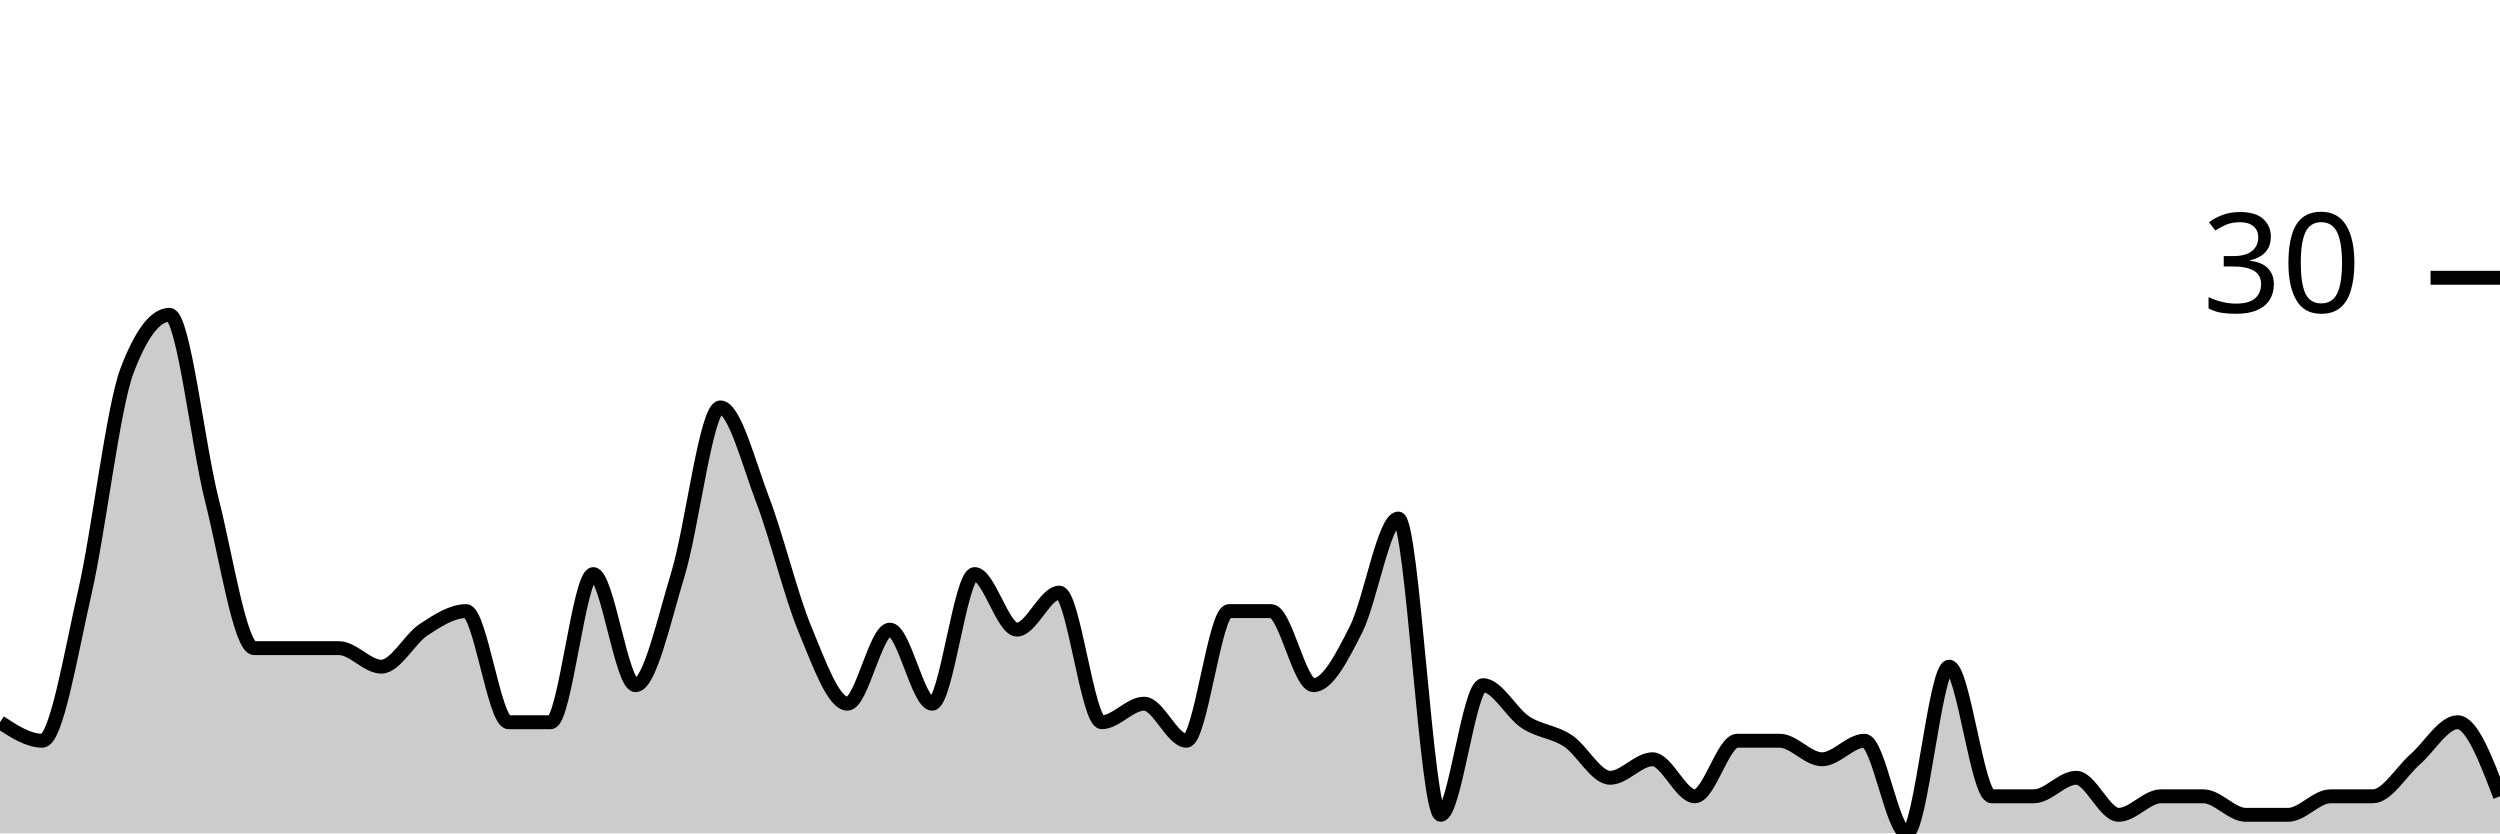
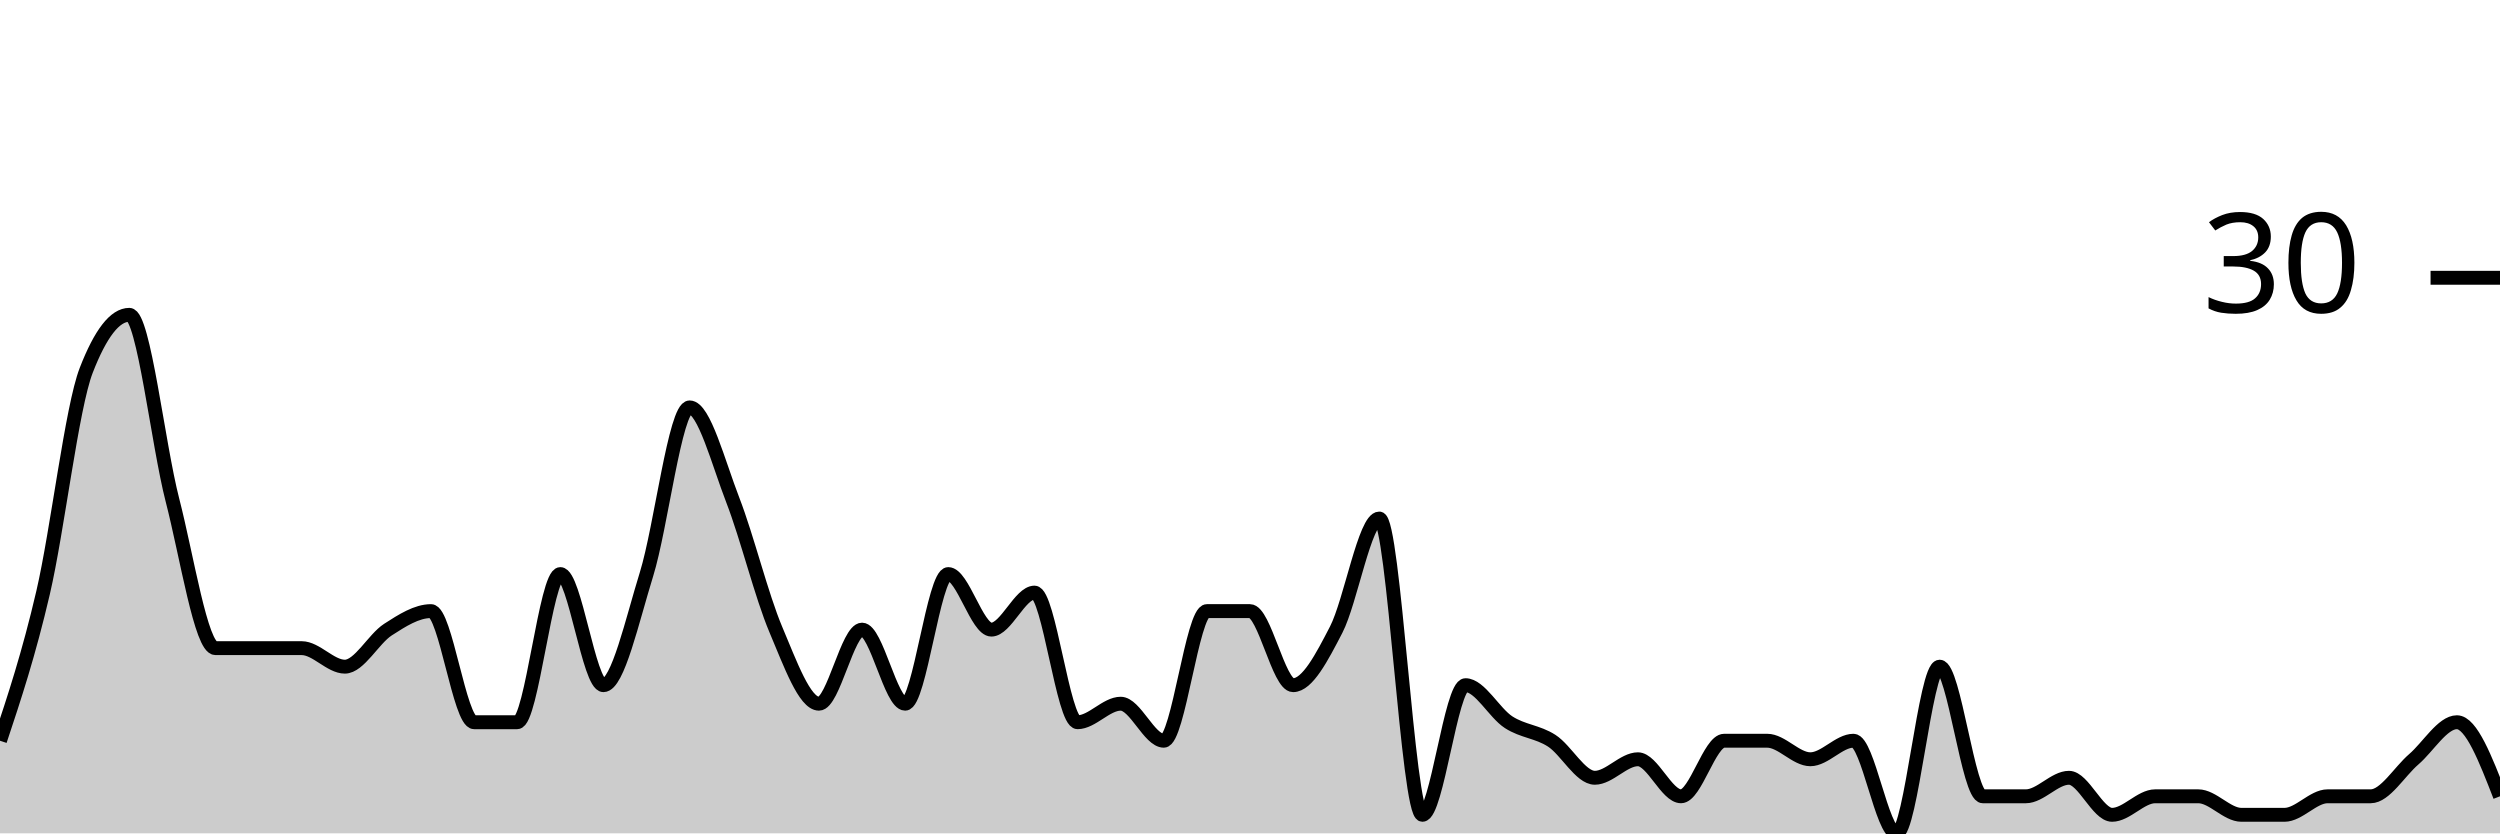
<svg xmlns="http://www.w3.org/2000/svg" viewBox="0 0 180 60">
  <g transform="translate(0,20)">
-     <path class="area" fill="rgba(0, 0, 0, 0.2)" d="M0,32C1.017,32.667,2.034,33.333,3.051,33.333C4.068,33.333,5.085,27.111,6.102,22.667C7.119,18.222,8.136,9.333,9.153,6.667C10.169,4,11.186,2.667,12.203,2.667C13.22,2.667,14.237,12,15.254,16C16.271,20,17.288,26.667,18.305,26.667C19.322,26.667,20.339,26.667,21.356,26.667C22.373,26.667,23.39,26.667,24.407,26.667C25.424,26.667,26.441,28,27.458,28C28.475,28,29.492,26,30.508,25.333C31.525,24.667,32.542,24,33.559,24C34.576,24,35.593,32,36.61,32C37.627,32,38.644,32,39.661,32C40.678,32,41.695,21.333,42.712,21.333C43.729,21.333,44.746,29.333,45.763,29.333C46.78,29.333,47.797,24.667,48.814,21.333C49.831,18,50.847,9.333,51.864,9.333C52.881,9.333,53.898,13.333,54.915,16C55.932,18.667,56.949,22.889,57.966,25.333C58.983,27.778,60,30.667,61.017,30.667C62.034,30.667,63.051,25.333,64.068,25.333C65.085,25.333,66.102,30.667,67.119,30.667C68.136,30.667,69.153,21.333,70.169,21.333C71.186,21.333,72.203,25.333,73.22,25.333C74.237,25.333,75.254,22.667,76.271,22.667C77.288,22.667,78.305,32,79.322,32C80.339,32,81.356,30.667,82.373,30.667C83.39,30.667,84.407,33.333,85.424,33.333C86.441,33.333,87.458,24,88.475,24C89.492,24,90.508,24,91.525,24C92.542,24,93.559,29.333,94.576,29.333C95.593,29.333,96.61,27.333,97.627,25.333C98.644,23.333,99.661,17.333,100.678,17.333C101.695,17.333,102.712,38.667,103.729,38.667C104.746,38.667,105.763,29.333,106.78,29.333C107.797,29.333,108.814,31.333,109.831,32C110.847,32.667,111.864,32.667,112.881,33.333C113.898,34,114.915,36,115.932,36C116.949,36,117.966,34.667,118.983,34.667C120,34.667,121.017,37.333,122.034,37.333C123.051,37.333,124.068,33.333,125.085,33.333C126.102,33.333,127.119,33.333,128.136,33.333C129.153,33.333,130.169,34.667,131.186,34.667C132.203,34.667,133.22,33.333,134.237,33.333C135.254,33.333,136.271,40,137.288,40C138.305,40,139.322,28,140.339,28C141.356,28,142.373,37.333,143.39,37.333C144.407,37.333,145.424,37.333,146.441,37.333C147.458,37.333,148.475,36,149.492,36C150.508,36,151.525,38.667,152.542,38.667C153.559,38.667,154.576,37.333,155.593,37.333C156.61,37.333,157.627,37.333,158.644,37.333C159.661,37.333,160.678,38.667,161.695,38.667C162.712,38.667,163.729,38.667,164.746,38.667C165.763,38.667,166.78,37.333,167.797,37.333C168.814,37.333,169.831,37.333,170.847,37.333C171.864,37.333,172.881,35.556,173.898,34.667C174.915,33.778,175.932,32,176.949,32C177.966,32,178.983,34.667,180,37.333L180,40C178.983,40,177.966,40,176.949,40C175.932,40,174.915,40,173.898,40C172.881,40,171.864,40,170.847,40C169.831,40,168.814,40,167.797,40C166.78,40,165.763,40,164.746,40C163.729,40,162.712,40,161.695,40C160.678,40,159.661,40,158.644,40C157.627,40,156.61,40,155.593,40C154.576,40,153.559,40,152.542,40C151.525,40,150.508,40,149.492,40C148.475,40,147.458,40,146.441,40C145.424,40,144.407,40,143.39,40C142.373,40,141.356,40,140.339,40C139.322,40,138.305,40,137.288,40C136.271,40,135.254,40,134.237,40C133.22,40,132.203,40,131.186,40C130.169,40,129.153,40,128.136,40C127.119,40,126.102,40,125.085,40C124.068,40,123.051,40,122.034,40C121.017,40,120,40,118.983,40C117.966,40,116.949,40,115.932,40C114.915,40,113.898,40,112.881,40C111.864,40,110.847,40,109.831,40C108.814,40,107.797,40,106.78,40C105.763,40,104.746,40,103.729,40C102.712,40,101.695,40,100.678,40C99.661,40,98.644,40,97.627,40C96.61,40,95.593,40,94.576,40C93.559,40,92.542,40,91.525,40C90.508,40,89.492,40,88.475,40C87.458,40,86.441,40,85.424,40C84.407,40,83.39,40,82.373,40C81.356,40,80.339,40,79.322,40C78.305,40,77.288,40,76.271,40C75.254,40,74.237,40,73.22,40C72.203,40,71.186,40,70.169,40C69.153,40,68.136,40,67.119,40C66.102,40,65.085,40,64.068,40C63.051,40,62.034,40,61.017,40C60,40,58.983,40,57.966,40C56.949,40,55.932,40,54.915,40C53.898,40,52.881,40,51.864,40C50.847,40,49.831,40,48.814,40C47.797,40,46.78,40,45.763,40C44.746,40,43.729,40,42.712,40C41.695,40,40.678,40,39.661,40C38.644,40,37.627,40,36.61,40C35.593,40,34.576,40,33.559,40C32.542,40,31.525,40,30.508,40C29.492,40,28.475,40,27.458,40C26.441,40,25.424,40,24.407,40C23.39,40,22.373,40,21.356,40C20.339,40,19.322,40,18.305,40C17.288,40,16.271,40,15.254,40C14.237,40,13.22,40,12.203,40C11.186,40,10.169,40,9.153,40C8.136,40,7.119,40,6.102,40C5.085,40,4.068,40,3.051,40C2.034,40,1.017,40,0,40Z" />
-     <path class="line" stroke="black" fill="none" d="M0,32C1.017,32.667,2.034,33.333,3.051,33.333C4.068,33.333,5.085,27.111,6.102,22.667C7.119,18.222,8.136,9.333,9.153,6.667C10.169,4,11.186,2.667,12.203,2.667C13.22,2.667,14.237,12,15.254,16C16.271,20,17.288,26.667,18.305,26.667C19.322,26.667,20.339,26.667,21.356,26.667C22.373,26.667,23.39,26.667,24.407,26.667C25.424,26.667,26.441,28,27.458,28C28.475,28,29.492,26,30.508,25.333C31.525,24.667,32.542,24,33.559,24C34.576,24,35.593,32,36.61,32C37.627,32,38.644,32,39.661,32C40.678,32,41.695,21.333,42.712,21.333C43.729,21.333,44.746,29.333,45.763,29.333C46.78,29.333,47.797,24.667,48.814,21.333C49.831,18,50.847,9.333,51.864,9.333C52.881,9.333,53.898,13.333,54.915,16C55.932,18.667,56.949,22.889,57.966,25.333C58.983,27.778,60,30.667,61.017,30.667C62.034,30.667,63.051,25.333,64.068,25.333C65.085,25.333,66.102,30.667,67.119,30.667C68.136,30.667,69.153,21.333,70.169,21.333C71.186,21.333,72.203,25.333,73.22,25.333C74.237,25.333,75.254,22.667,76.271,22.667C77.288,22.667,78.305,32,79.322,32C80.339,32,81.356,30.667,82.373,30.667C83.39,30.667,84.407,33.333,85.424,33.333C86.441,33.333,87.458,24,88.475,24C89.492,24,90.508,24,91.525,24C92.542,24,93.559,29.333,94.576,29.333C95.593,29.333,96.61,27.333,97.627,25.333C98.644,23.333,99.661,17.333,100.678,17.333C101.695,17.333,102.712,38.667,103.729,38.667C104.746,38.667,105.763,29.333,106.78,29.333C107.797,29.333,108.814,31.333,109.831,32C110.847,32.667,111.864,32.667,112.881,33.333C113.898,34,114.915,36,115.932,36C116.949,36,117.966,34.667,118.983,34.667C120,34.667,121.017,37.333,122.034,37.333C123.051,37.333,124.068,33.333,125.085,33.333C126.102,33.333,127.119,33.333,128.136,33.333C129.153,33.333,130.169,34.667,131.186,34.667C132.203,34.667,133.22,33.333,134.237,33.333C135.254,33.333,136.271,40,137.288,40C138.305,40,139.322,28,140.339,28C141.356,28,142.373,37.333,143.39,37.333C144.407,37.333,145.424,37.333,146.441,37.333C147.458,37.333,148.475,36,149.492,36C150.508,36,151.525,38.667,152.542,38.667C153.559,38.667,154.576,37.333,155.593,37.333C156.61,37.333,157.627,37.333,158.644,37.333C159.661,37.333,160.678,38.667,161.695,38.667C162.712,38.667,163.729,38.667,164.746,38.667C165.763,38.667,166.78,37.333,167.797,37.333C168.814,37.333,169.831,37.333,170.847,37.333C171.864,37.333,172.881,35.556,173.898,34.667C174.915,33.778,175.932,32,176.949,32C177.966,32,178.983,34.667,180,37.333" />
+     <path class="area" fill="rgba(0, 0, 0, 0.2)" d="M0,33.333C1.034,30.222,2.069,27.111,3.103,22.667C4.138,18.222,5.172,9.333,6.207,6.667C7.241,4,8.276,2.667,9.31,2.667C10.345,2.667,11.379,12,12.414,16C13.448,20,14.483,26.667,15.517,26.667C16.552,26.667,17.586,26.667,18.621,26.667C19.655,26.667,20.69,26.667,21.724,26.667C22.759,26.667,23.793,28,24.828,28C25.862,28,26.897,26,27.931,25.333C28.966,24.667,30,24,31.034,24C32.069,24,33.103,32,34.138,32C35.172,32,36.207,32,37.241,32C38.276,32,39.31,21.333,40.345,21.333C41.379,21.333,42.414,29.333,43.448,29.333C44.483,29.333,45.517,24.667,46.552,21.333C47.586,18,48.621,9.333,49.655,9.333C50.69,9.333,51.724,13.333,52.759,16C53.793,18.667,54.828,22.889,55.862,25.333C56.897,27.778,57.931,30.667,58.966,30.667C60,30.667,61.034,25.333,62.069,25.333C63.103,25.333,64.138,30.667,65.172,30.667C66.207,30.667,67.241,21.333,68.276,21.333C69.31,21.333,70.345,25.333,71.379,25.333C72.414,25.333,73.448,22.667,74.483,22.667C75.517,22.667,76.552,32,77.586,32C78.621,32,79.655,30.667,80.69,30.667C81.724,30.667,82.759,33.333,83.793,33.333C84.828,33.333,85.862,24,86.897,24C87.931,24,88.966,24,90,24C91.034,24,92.069,29.333,93.103,29.333C94.138,29.333,95.172,27.333,96.207,25.333C97.241,23.333,98.276,17.333,99.31,17.333C100.345,17.333,101.379,38.667,102.414,38.667C103.448,38.667,104.483,29.333,105.517,29.333C106.552,29.333,107.586,31.333,108.621,32C109.655,32.667,110.69,32.667,111.724,33.333C112.759,34,113.793,36,114.828,36C115.862,36,116.897,34.667,117.931,34.667C118.966,34.667,120,37.333,121.034,37.333C122.069,37.333,123.103,33.333,124.138,33.333C125.172,33.333,126.207,33.333,127.241,33.333C128.276,33.333,129.31,34.667,130.345,34.667C131.379,34.667,132.414,33.333,133.448,33.333C134.483,33.333,135.517,40,136.552,40C137.586,40,138.621,28,139.655,28C140.69,28,141.724,37.333,142.759,37.333C143.793,37.333,144.828,37.333,145.862,37.333C146.897,37.333,147.931,36,148.966,36C150,36,151.034,38.667,152.069,38.667C153.103,38.667,154.138,37.333,155.172,37.333C156.207,37.333,157.241,37.333,158.276,37.333C159.31,37.333,160.345,38.667,161.379,38.667C162.414,38.667,163.448,38.667,164.483,38.667C165.517,38.667,166.552,37.333,167.586,37.333C168.621,37.333,169.655,37.333,170.69,37.333C171.724,37.333,172.759,35.556,173.793,34.667C174.828,33.778,175.862,32,176.897,32C177.931,32,178.966,34.667,180,37.333L180,40C178.966,40,177.931,40,176.897,40C175.862,40,174.828,40,173.793,40C172.759,40,171.724,40,170.69,40C169.655,40,168.621,40,167.586,40C166.552,40,165.517,40,164.483,40C163.448,40,162.414,40,161.379,40C160.345,40,159.31,40,158.276,40C157.241,40,156.207,40,155.172,40C154.138,40,153.103,40,152.069,40C151.034,40,150,40,148.966,40C147.931,40,146.897,40,145.862,40C144.828,40,143.793,40,142.759,40C141.724,40,140.69,40,139.655,40C138.621,40,137.586,40,136.552,40C135.517,40,134.483,40,133.448,40C132.414,40,131.379,40,130.345,40C129.31,40,128.276,40,127.241,40C126.207,40,125.172,40,124.138,40C123.103,40,122.069,40,121.034,40C120,40,118.966,40,117.931,40C116.897,40,115.862,40,114.828,40C113.793,40,112.759,40,111.724,40C110.69,40,109.655,40,108.621,40C107.586,40,106.552,40,105.517,40C104.483,40,103.448,40,102.414,40C101.379,40,100.345,40,99.31,40C98.276,40,97.241,40,96.207,40C95.172,40,94.138,40,93.103,40C92.069,40,91.034,40,90,40C88.966,40,87.931,40,86.897,40C85.862,40,84.828,40,83.793,40C82.759,40,81.724,40,80.69,40C79.655,40,78.621,40,77.586,40C76.552,40,75.517,40,74.483,40C73.448,40,72.414,40,71.379,40C70.345,40,69.31,40,68.276,40C67.241,40,66.207,40,65.172,40C64.138,40,63.103,40,62.069,40C61.034,40,60,40,58.966,40C57.931,40,56.897,40,55.862,40C54.828,40,53.793,40,52.759,40C51.724,40,50.69,40,49.655,40C48.621,40,47.586,40,46.552,40C45.517,40,44.483,40,43.448,40C42.414,40,41.379,40,40.345,40C39.31,40,38.276,40,37.241,40C36.207,40,35.172,40,34.138,40C33.103,40,32.069,40,31.034,40C30,40,28.966,40,27.931,40C26.897,40,25.862,40,24.828,40C23.793,40,22.759,40,21.724,40C20.69,40,19.655,40,18.621,40C17.586,40,16.552,40,15.517,40C14.483,40,13.448,40,12.414,40C11.379,40,10.345,40,9.31,40C8.276,40,7.241,40,6.207,40C5.172,40,4.138,40,3.103,40C2.069,40,1.034,40,0,40Z" />
+     <path class="line" stroke="black" fill="none" d="M0,33.333C1.034,30.222,2.069,27.111,3.103,22.667C4.138,18.222,5.172,9.333,6.207,6.667C7.241,4,8.276,2.667,9.31,2.667C10.345,2.667,11.379,12,12.414,16C13.448,20,14.483,26.667,15.517,26.667C16.552,26.667,17.586,26.667,18.621,26.667C19.655,26.667,20.69,26.667,21.724,26.667C22.759,26.667,23.793,28,24.828,28C25.862,28,26.897,26,27.931,25.333C28.966,24.667,30,24,31.034,24C32.069,24,33.103,32,34.138,32C35.172,32,36.207,32,37.241,32C38.276,32,39.31,21.333,40.345,21.333C41.379,21.333,42.414,29.333,43.448,29.333C44.483,29.333,45.517,24.667,46.552,21.333C47.586,18,48.621,9.333,49.655,9.333C50.69,9.333,51.724,13.333,52.759,16C53.793,18.667,54.828,22.889,55.862,25.333C56.897,27.778,57.931,30.667,58.966,30.667C60,30.667,61.034,25.333,62.069,25.333C63.103,25.333,64.138,30.667,65.172,30.667C66.207,30.667,67.241,21.333,68.276,21.333C69.31,21.333,70.345,25.333,71.379,25.333C72.414,25.333,73.448,22.667,74.483,22.667C75.517,22.667,76.552,32,77.586,32C78.621,32,79.655,30.667,80.69,30.667C81.724,30.667,82.759,33.333,83.793,33.333C84.828,33.333,85.862,24,86.897,24C87.931,24,88.966,24,90,24C91.034,24,92.069,29.333,93.103,29.333C94.138,29.333,95.172,27.333,96.207,25.333C97.241,23.333,98.276,17.333,99.31,17.333C100.345,17.333,101.379,38.667,102.414,38.667C103.448,38.667,104.483,29.333,105.517,29.333C106.552,29.333,107.586,31.333,108.621,32C109.655,32.667,110.69,32.667,111.724,33.333C112.759,34,113.793,36,114.828,36C115.862,36,116.897,34.667,117.931,34.667C118.966,34.667,120,37.333,121.034,37.333C122.069,37.333,123.103,33.333,124.138,33.333C125.172,33.333,126.207,33.333,127.241,33.333C128.276,33.333,129.31,34.667,130.345,34.667C131.379,34.667,132.414,33.333,133.448,33.333C134.483,33.333,135.517,40,136.552,40C137.586,40,138.621,28,139.655,28C140.69,28,141.724,37.333,142.759,37.333C143.793,37.333,144.828,37.333,145.862,37.333C146.897,37.333,147.931,36,148.966,36C150,36,151.034,38.667,152.069,38.667C153.103,38.667,154.138,37.333,155.172,37.333C156.207,37.333,157.241,37.333,158.276,37.333C159.31,37.333,160.345,38.667,161.379,38.667C162.414,38.667,163.448,38.667,164.483,38.667C165.517,38.667,166.552,37.333,167.586,37.333C168.621,37.333,169.655,37.333,170.69,37.333C171.724,37.333,172.759,35.556,173.793,34.667C174.828,33.778,175.862,32,176.897,32C177.931,32,178.966,34.667,180,37.333" />
    <path class="axis-ceiling" stroke-width="1" stroke="black" fill="none" d="M175,0L180,0" />
    <text class="axis-ceiling-label" font-family="sans-serif" text-anchor="end" font-size="10px" x="170" y="2.5">30</text>
  </g>
</svg>
